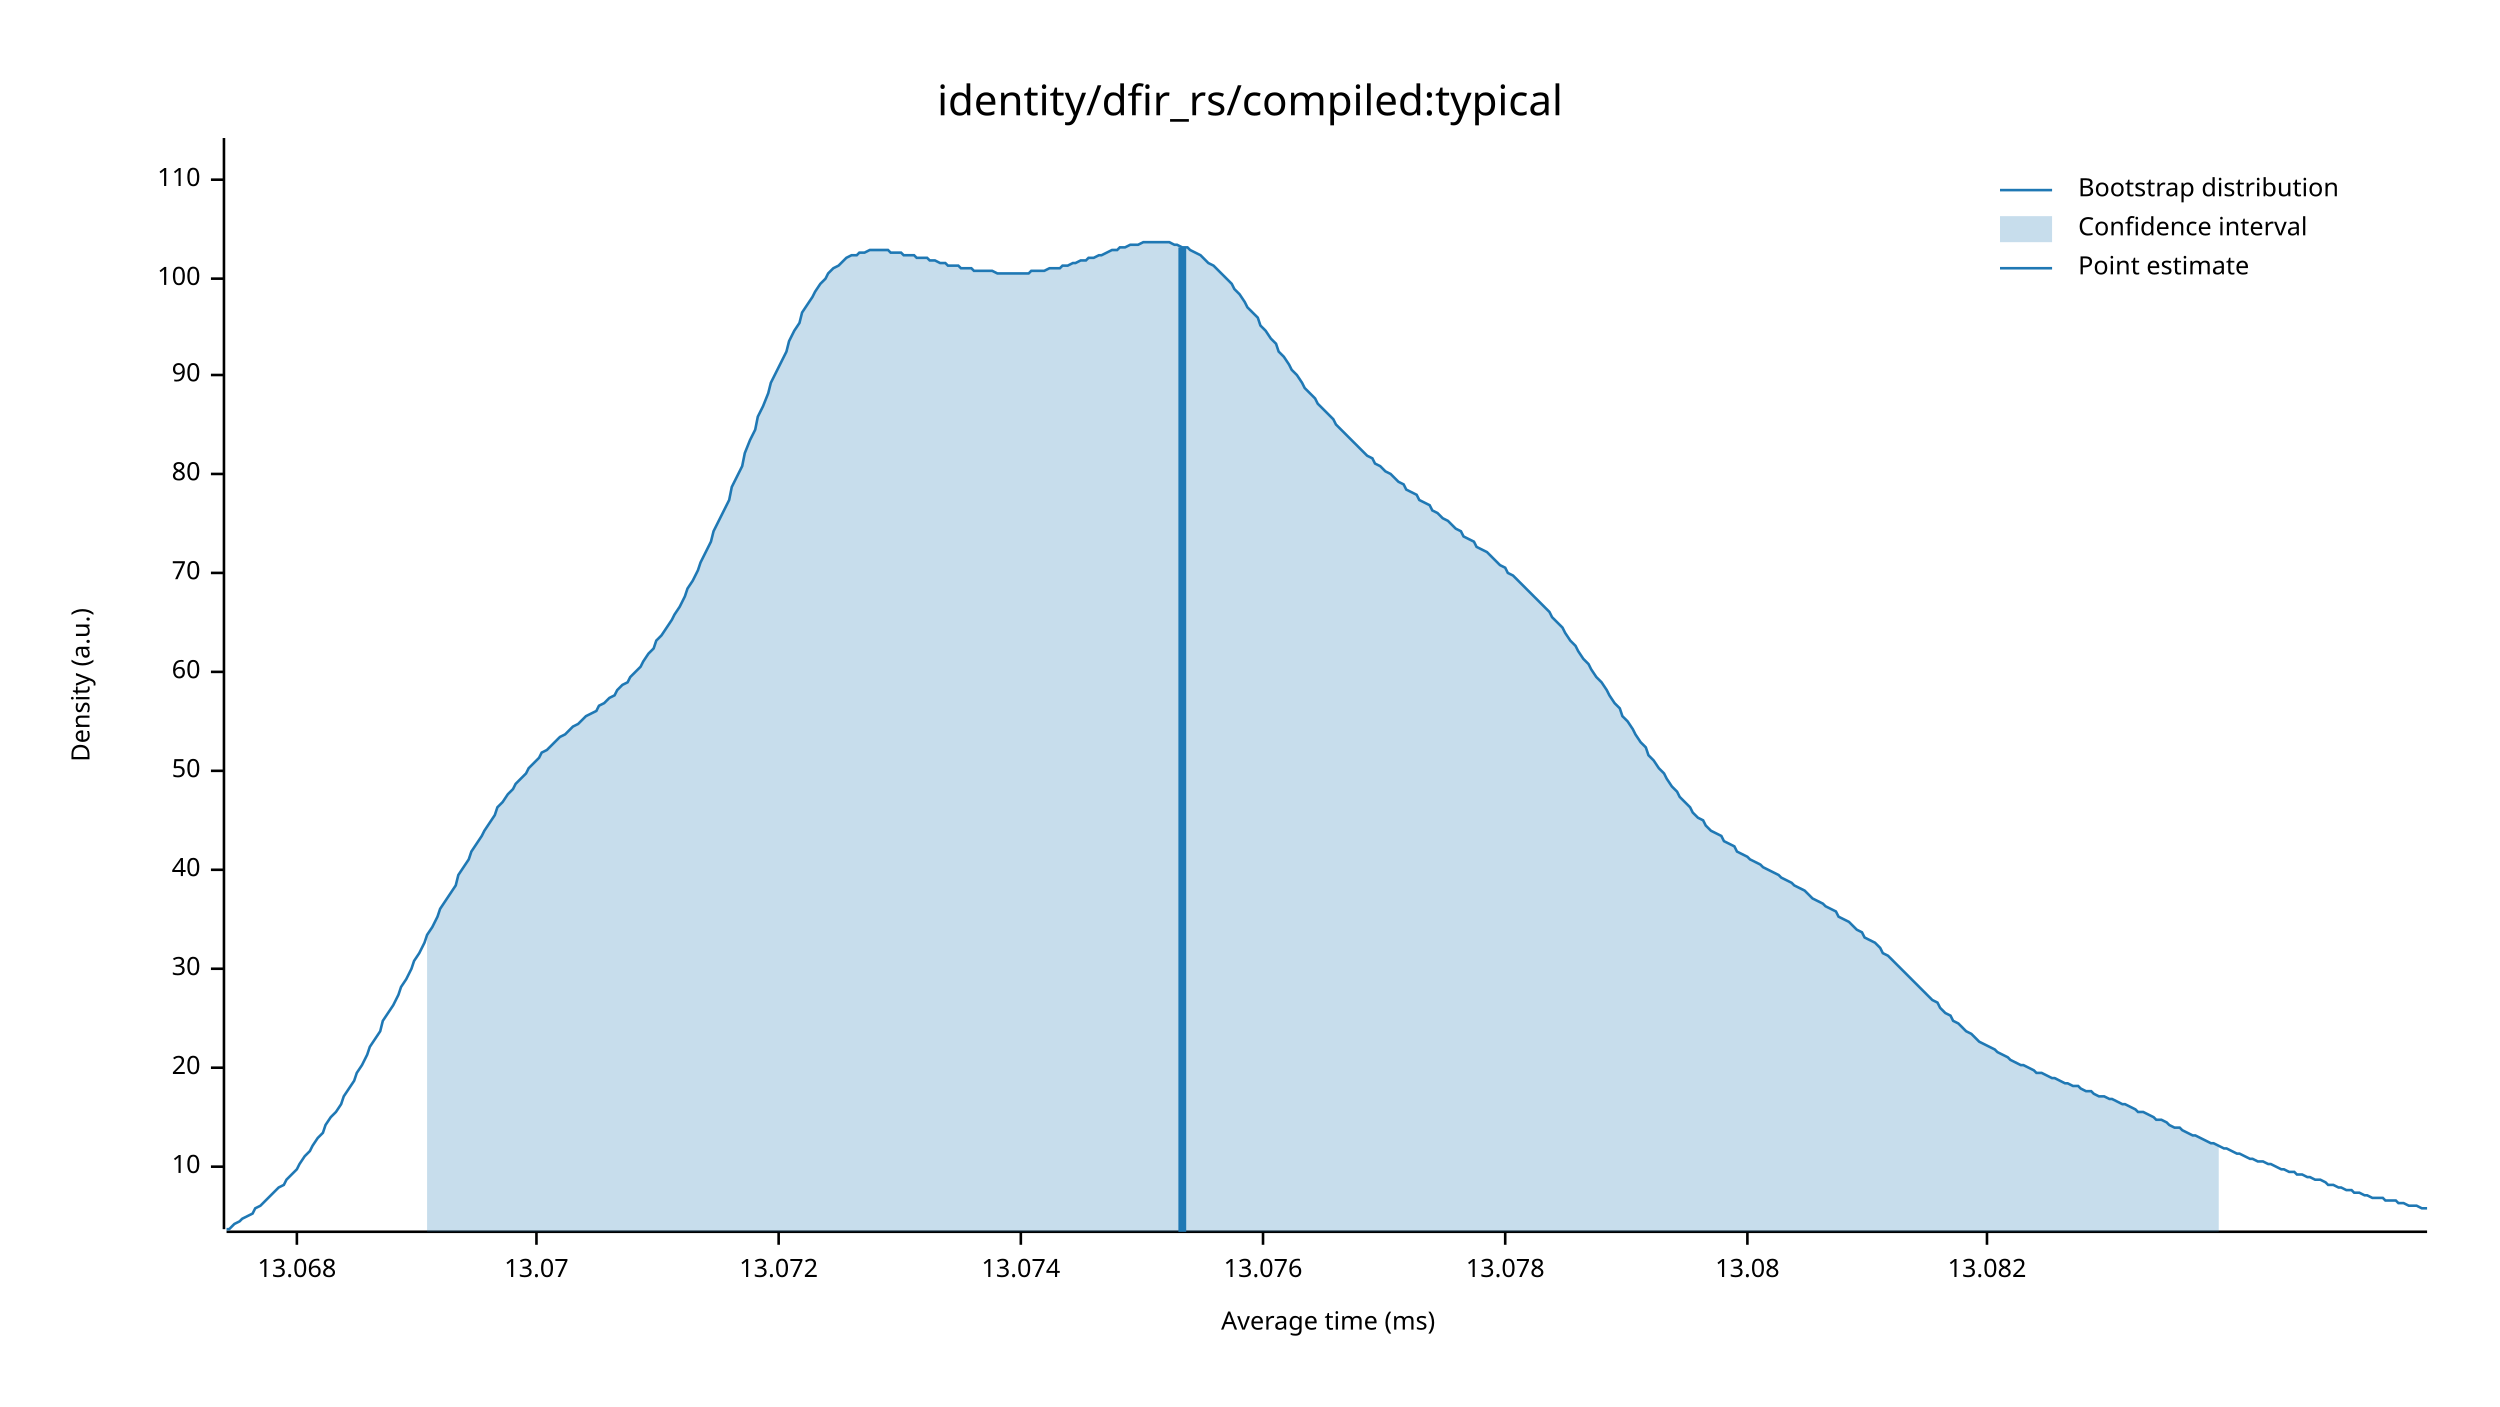
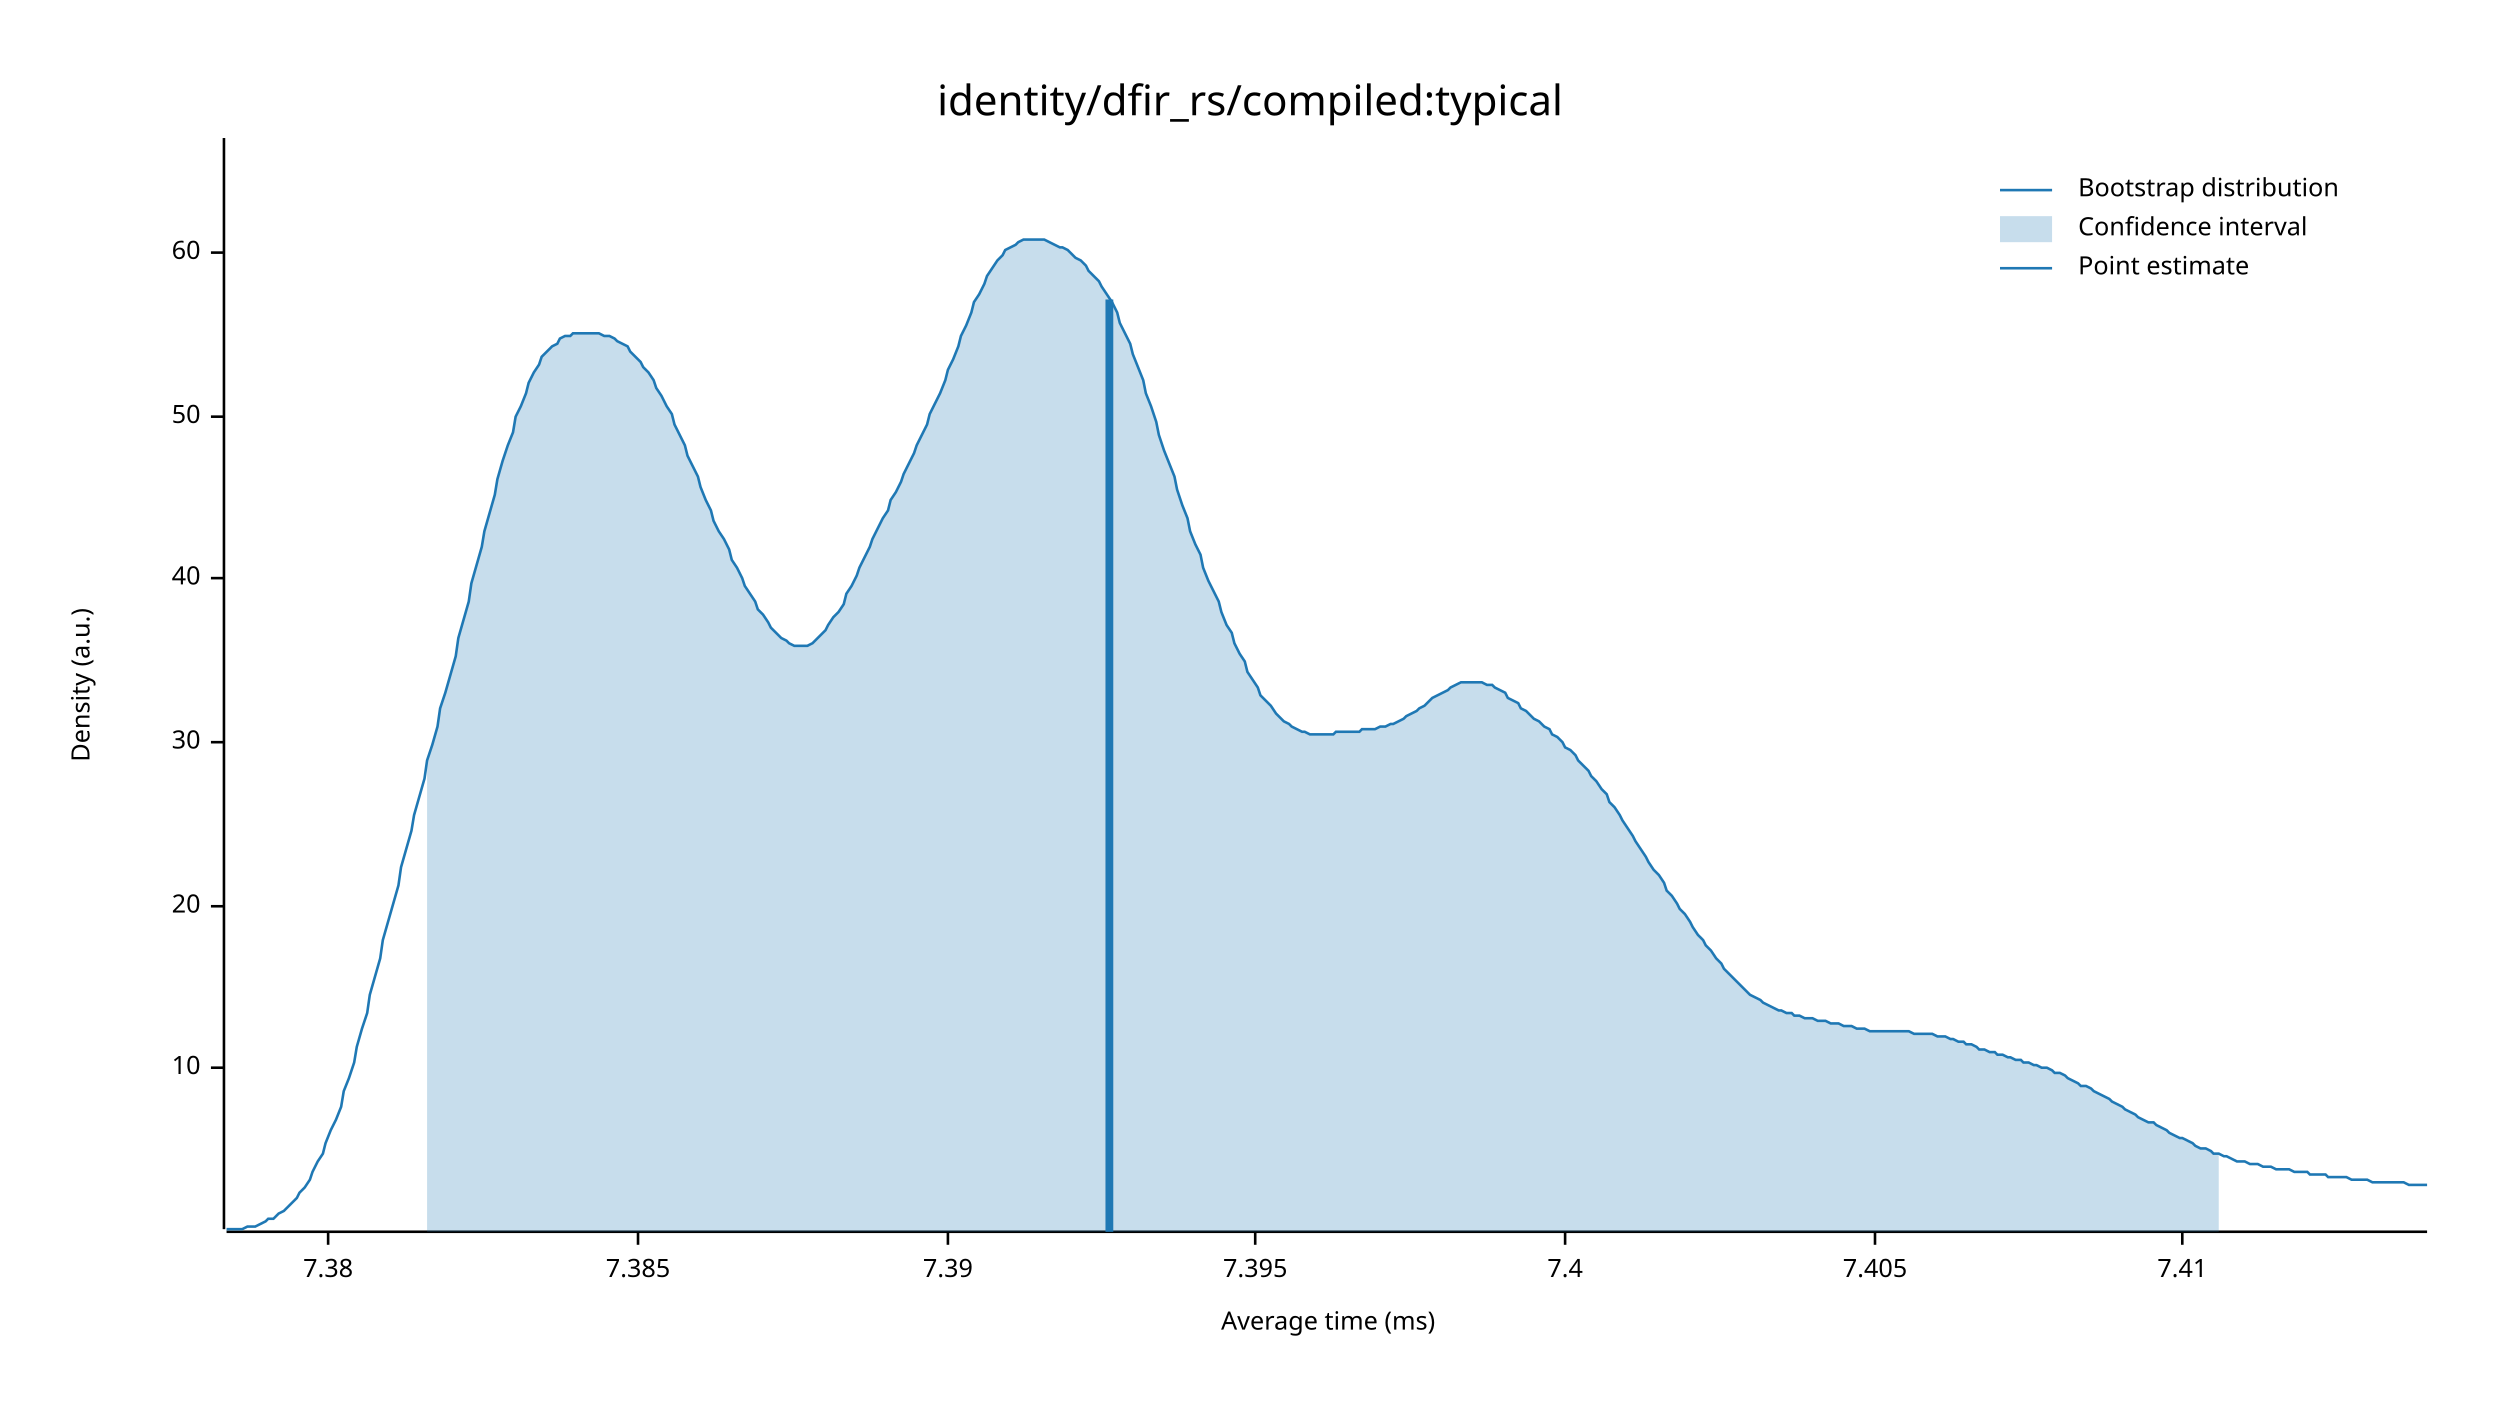
<svg xmlns="http://www.w3.org/2000/svg" width="960" height="540" viewBox="0 0 960 540">
  <text x="480" y="32" dy="0.76em" text-anchor="middle" font-family="sans-serif" font-size="16.129" opacity="1" fill="#000000">
identity/dfir_rs/compiled:typical
</text>
  <text x="27" y="263" dy="0.76em" text-anchor="middle" font-family="sans-serif" font-size="9.677" opacity="1" fill="#000000" transform="rotate(270, 27, 263)">
Density (a.u.)
</text>
  <text x="510" y="513" dy="-0.5ex" text-anchor="middle" font-family="sans-serif" font-size="9.677" opacity="1" fill="#000000">
Average time (ms)
</text>
  <polyline fill="none" opacity="1" stroke="#000000" stroke-width="1" points="86,53 86,472 " />
-   <text x="77" y="448" dy="0.5ex" text-anchor="end" font-family="sans-serif" font-size="9.677" opacity="1" fill="#000000">
+   <text x="77" y="410" dy="0.5ex" text-anchor="end" font-family="sans-serif" font-size="9.677" opacity="1" fill="#000000">
10
</text>
-   <polyline fill="none" opacity="1" stroke="#000000" stroke-width="1" points="81,448 86,448 " />
-   <text x="77" y="410" dy="0.5ex" text-anchor="end" font-family="sans-serif" font-size="9.677" opacity="1" fill="#000000">
+   <polyline fill="none" opacity="1" stroke="#000000" stroke-width="1" points="81,410 86,410 " />
+   <text x="77" y="348" dy="0.5ex" text-anchor="end" font-family="sans-serif" font-size="9.677" opacity="1" fill="#000000">
20
</text>
-   <polyline fill="none" opacity="1" stroke="#000000" stroke-width="1" points="81,410 86,410 " />
-   <text x="77" y="372" dy="0.5ex" text-anchor="end" font-family="sans-serif" font-size="9.677" opacity="1" fill="#000000">
+   <polyline fill="none" opacity="1" stroke="#000000" stroke-width="1" points="81,348 86,348 " />
+   <text x="77" y="285" dy="0.5ex" text-anchor="end" font-family="sans-serif" font-size="9.677" opacity="1" fill="#000000">
30
</text>
-   <polyline fill="none" opacity="1" stroke="#000000" stroke-width="1" points="81,372 86,372 " />
-   <text x="77" y="334" dy="0.5ex" text-anchor="end" font-family="sans-serif" font-size="9.677" opacity="1" fill="#000000">
+   <polyline fill="none" opacity="1" stroke="#000000" stroke-width="1" points="81,285 86,285 " />
+   <text x="77" y="222" dy="0.5ex" text-anchor="end" font-family="sans-serif" font-size="9.677" opacity="1" fill="#000000">
40
</text>
-   <polyline fill="none" opacity="1" stroke="#000000" stroke-width="1" points="81,334 86,334 " />
-   <text x="77" y="296" dy="0.5ex" text-anchor="end" font-family="sans-serif" font-size="9.677" opacity="1" fill="#000000">
+   <polyline fill="none" opacity="1" stroke="#000000" stroke-width="1" points="81,222 86,222 " />
+   <text x="77" y="160" dy="0.5ex" text-anchor="end" font-family="sans-serif" font-size="9.677" opacity="1" fill="#000000">
50
</text>
-   <polyline fill="none" opacity="1" stroke="#000000" stroke-width="1" points="81,296 86,296 " />
-   <text x="77" y="258" dy="0.5ex" text-anchor="end" font-family="sans-serif" font-size="9.677" opacity="1" fill="#000000">
+   <polyline fill="none" opacity="1" stroke="#000000" stroke-width="1" points="81,160 86,160 " />
+   <text x="77" y="97" dy="0.5ex" text-anchor="end" font-family="sans-serif" font-size="9.677" opacity="1" fill="#000000">
60
</text>
-   <polyline fill="none" opacity="1" stroke="#000000" stroke-width="1" points="81,258 86,258 " />
-   <text x="77" y="220" dy="0.5ex" text-anchor="end" font-family="sans-serif" font-size="9.677" opacity="1" fill="#000000">
- 70
+   <polyline fill="none" opacity="1" stroke="#000000" stroke-width="1" points="81,97 86,97 " />
+   <polyline fill="none" opacity="1" stroke="#000000" stroke-width="1" points="87,473 932,473 " />
+   <text x="126" y="483" dy="0.76em" text-anchor="middle" font-family="sans-serif" font-size="9.677" opacity="1" fill="#000000">
+ 7.38
</text>
-   <polyline fill="none" opacity="1" stroke="#000000" stroke-width="1" points="81,220 86,220 " />
-   <text x="77" y="182" dy="0.5ex" text-anchor="end" font-family="sans-serif" font-size="9.677" opacity="1" fill="#000000">
- 80
+   <polyline fill="none" opacity="1" stroke="#000000" stroke-width="1" points="126,473 126,478 " />
+   <text x="245" y="483" dy="0.76em" text-anchor="middle" font-family="sans-serif" font-size="9.677" opacity="1" fill="#000000">
+ 7.385
</text>
-   <polyline fill="none" opacity="1" stroke="#000000" stroke-width="1" points="81,182 86,182 " />
-   <text x="77" y="144" dy="0.5ex" text-anchor="end" font-family="sans-serif" font-size="9.677" opacity="1" fill="#000000">
- 90
+   <polyline fill="none" opacity="1" stroke="#000000" stroke-width="1" points="245,473 245,478 " />
+   <text x="364" y="483" dy="0.76em" text-anchor="middle" font-family="sans-serif" font-size="9.677" opacity="1" fill="#000000">
+ 7.39
</text>
-   <polyline fill="none" opacity="1" stroke="#000000" stroke-width="1" points="81,144 86,144 " />
-   <text x="77" y="107" dy="0.5ex" text-anchor="end" font-family="sans-serif" font-size="9.677" opacity="1" fill="#000000">
- 100
+   <polyline fill="none" opacity="1" stroke="#000000" stroke-width="1" points="364,473 364,478 " />
+   <text x="482" y="483" dy="0.76em" text-anchor="middle" font-family="sans-serif" font-size="9.677" opacity="1" fill="#000000">
+ 7.395
</text>
-   <polyline fill="none" opacity="1" stroke="#000000" stroke-width="1" points="81,107 86,107 " />
-   <text x="77" y="69" dy="0.5ex" text-anchor="end" font-family="sans-serif" font-size="9.677" opacity="1" fill="#000000">
- 110
+   <polyline fill="none" opacity="1" stroke="#000000" stroke-width="1" points="482,473 482,478 " />
+   <text x="601" y="483" dy="0.76em" text-anchor="middle" font-family="sans-serif" font-size="9.677" opacity="1" fill="#000000">
+ 7.4
</text>
-   <polyline fill="none" opacity="1" stroke="#000000" stroke-width="1" points="81,69 86,69 " />
-   <polyline fill="none" opacity="1" stroke="#000000" stroke-width="1" points="87,473 932,473 " />
-   <text x="114" y="483" dy="0.76em" text-anchor="middle" font-family="sans-serif" font-size="9.677" opacity="1" fill="#000000">
- 13.068
+   <polyline fill="none" opacity="1" stroke="#000000" stroke-width="1" points="601,473 601,478 " />
+   <text x="720" y="483" dy="0.76em" text-anchor="middle" font-family="sans-serif" font-size="9.677" opacity="1" fill="#000000">
+ 7.405
</text>
-   <polyline fill="none" opacity="1" stroke="#000000" stroke-width="1" points="114,473 114,478 " />
-   <text x="206" y="483" dy="0.76em" text-anchor="middle" font-family="sans-serif" font-size="9.677" opacity="1" fill="#000000">
- 13.07
+   <polyline fill="none" opacity="1" stroke="#000000" stroke-width="1" points="720,473 720,478 " />
+   <text x="838" y="483" dy="0.76em" text-anchor="middle" font-family="sans-serif" font-size="9.677" opacity="1" fill="#000000">
+ 7.41
</text>
-   <polyline fill="none" opacity="1" stroke="#000000" stroke-width="1" points="206,473 206,478 " />
-   <text x="299" y="483" dy="0.76em" text-anchor="middle" font-family="sans-serif" font-size="9.677" opacity="1" fill="#000000">
- 13.072
- </text>
-   <polyline fill="none" opacity="1" stroke="#000000" stroke-width="1" points="299,473 299,478 " />
-   <text x="392" y="483" dy="0.76em" text-anchor="middle" font-family="sans-serif" font-size="9.677" opacity="1" fill="#000000">
- 13.074
- </text>
-   <polyline fill="none" opacity="1" stroke="#000000" stroke-width="1" points="392,473 392,478 " />
-   <text x="485" y="483" dy="0.76em" text-anchor="middle" font-family="sans-serif" font-size="9.677" opacity="1" fill="#000000">
- 13.076
- </text>
-   <polyline fill="none" opacity="1" stroke="#000000" stroke-width="1" points="485,473 485,478 " />
-   <text x="578" y="483" dy="0.76em" text-anchor="middle" font-family="sans-serif" font-size="9.677" opacity="1" fill="#000000">
- 13.078
- </text>
-   <polyline fill="none" opacity="1" stroke="#000000" stroke-width="1" points="578,473 578,478 " />
-   <text x="671" y="483" dy="0.76em" text-anchor="middle" font-family="sans-serif" font-size="9.677" opacity="1" fill="#000000">
- 13.08
- </text>
-   <polyline fill="none" opacity="1" stroke="#000000" stroke-width="1" points="671,473 671,478 " />
-   <text x="763" y="483" dy="0.76em" text-anchor="middle" font-family="sans-serif" font-size="9.677" opacity="1" fill="#000000">
- 13.082
- </text>
-   <polyline fill="none" opacity="1" stroke="#000000" stroke-width="1" points="763,473 763,478 " />
-   <polyline fill="none" opacity="1" stroke="#1F78B4" stroke-width="1" points="87,472 88,472 90,470 92,469 93,468 95,467 97,466 98,464 100,463 102,461 103,460 105,458 107,456 109,455 110,453 112,451 114,449 115,447 117,444 119,442 120,440 122,437 124,435 125,432 127,429 129,427 131,424 132,421 134,418 136,415 137,412 139,409 141,405 142,402 144,399 146,396 147,392 149,389 151,386 153,382 154,379 156,376 158,372 159,369 161,366 163,362 164,359 166,356 168,352 169,349 171,346 173,343 175,340 176,336 178,333 180,330 181,327 183,324 185,321 186,319 188,316 190,313 191,310 193,308 195,305 197,303 198,301 200,299 202,297 203,295 205,293 207,291 208,289 210,288 212,286 214,284 215,283 217,282 219,280 220,279 222,278 224,276 225,275 227,274 229,273 230,271 232,270 234,268 236,267 237,265 239,263 241,262 242,260 244,258 246,256 247,254 249,251 251,249 252,246 254,244 256,241 258,238 259,236 261,233 263,229 264,226 266,223 268,219 269,216 271,212 273,208 274,204 276,200 278,196 280,192 281,187 283,183 285,179 286,174 288,169 290,165 291,160 293,156 295,151 296,147 298,143 300,139 302,135 303,131 305,127 307,124 308,120 310,117 312,114 313,112 315,109 317,107 318,105 320,103 322,102 324,100 325,99 327,98 329,98 330,97 332,97 334,96 335,96 337,96 339,96 341,96 342,97 344,97 346,97 347,98 349,98 351,98 352,99 354,99 356,99 357,100 359,100 361,101 363,101 364,102 366,102 368,102 369,103 371,103 373,103 374,104 376,104 378,104 379,104 381,104 383,105 385,105 386,105 388,105 390,105 391,105 393,105 395,105 396,104 398,104 400,104 401,104 403,103 405,103 407,103 408,102 410,102 412,101 413,101 415,100 417,100 418,99 420,99 422,98 423,98 425,97 427,96 429,96 430,95 432,95 434,94 435,94 437,94 439,93 440,93 442,93 444,93 445,93 447,93 449,93 451,94 452,94 454,95 456,95 457,96 459,97 461,98 462,99 464,101 466,102 468,104 469,105 471,107 473,109 474,111 476,113 478,116 479,118 481,120 483,122 484,125 486,127 488,130 490,132 491,135 493,137 495,140 496,142 498,144 500,147 501,149 503,151 505,153 506,155 508,157 510,159 512,161 513,163 515,165 517,167 518,168 520,170 522,172 523,173 525,175 527,176 528,178 530,179 532,181 534,182 535,183 537,185 539,186 540,188 542,189 544,190 545,192 547,193 549,194 550,196 552,197 554,199 556,200 557,201 559,203 561,204 562,206 564,207 566,208 567,210 569,211 571,212 573,214 574,215 576,217 578,218 579,220 581,221 583,223 584,224 586,226 588,228 589,229 591,231 593,233 595,235 596,237 598,239 600,241 601,243 603,246 605,248 606,250 608,253 610,255 611,257 613,260 615,262 617,265 618,267 620,270 622,272 623,275 625,277 627,280 628,282 630,285 632,287 633,290 635,292 637,295 639,297 640,299 642,302 644,304 645,306 647,308 649,310 650,312 652,314 654,315 655,317 657,319 659,320 661,321 662,323 664,324 666,325 667,327 669,328 671,329 672,330 674,331 676,332 677,333 679,334 681,335 683,336 684,337 686,338 688,339 689,340 691,341 693,342 694,343 696,345 698,346 700,347 701,348 703,349 705,350 706,352 708,353 710,354 711,355 713,357 715,358 716,360 718,361 720,362 722,364 723,366 725,367 727,369 728,370 730,372 732,374 733,375 735,377 737,379 738,380 740,382 742,384 744,385 745,387 747,389 749,390 750,392 752,393 754,395 755,396 757,397 759,399 760,400 762,401 764,402 766,403 767,404 769,405 771,406 772,407 774,408 776,409 777,409 779,410 781,411 782,412 784,412 786,413 788,414 789,414 791,415 793,416 794,416 796,417 798,417 799,418 801,419 803,419 804,420 806,421 808,421 810,422 811,422 813,423 815,424 816,424 818,425 820,426 821,427 823,427 825,428 827,429 828,430 830,430 832,431 833,432 835,433 837,433 838,434 840,435 842,436 843,436 845,437 847,438 849,439 850,439 852,440 854,441 855,441 857,442 859,443 860,443 862,444 864,445 865,445 867,446 869,446 871,447 872,447 874,448 876,449 877,449 879,450 881,450 882,451 884,451 886,452 887,452 889,453 891,453 893,454 894,455 896,455 898,456 899,456 901,457 903,457 904,458 906,458 908,459 909,459 911,460 913,460 915,460 916,461 918,461 920,461 921,462 923,462 925,463 926,463 928,463 930,464 932,464 " />
-   <polygon opacity="0.25" fill="#1F78B4" points="164,359 166,356 168,352 169,349 171,346 173,343 175,340 176,336 178,333 180,330 181,327 183,324 185,321 186,319 188,316 190,313 191,310 193,308 195,305 197,303 198,301 200,299 202,297 203,295 205,293 207,291 208,289 210,288 212,286 214,284 215,283 217,282 219,280 220,279 222,278 224,276 225,275 227,274 229,273 230,271 232,270 234,268 236,267 237,265 239,263 241,262 242,260 244,258 246,256 247,254 249,251 251,249 252,246 254,244 256,241 258,238 259,236 261,233 263,229 264,226 266,223 268,219 269,216 271,212 273,208 274,204 276,200 278,196 280,192 281,187 283,183 285,179 286,174 288,169 290,165 291,160 293,156 295,151 296,147 298,143 300,139 302,135 303,131 305,127 307,124 308,120 310,117 312,114 313,112 315,109 317,107 318,105 320,103 322,102 324,100 325,99 327,98 329,98 330,97 332,97 334,96 335,96 337,96 339,96 341,96 342,97 344,97 346,97 347,98 349,98 351,98 352,99 354,99 356,99 357,100 359,100 361,101 363,101 364,102 366,102 368,102 369,103 371,103 373,103 374,104 376,104 378,104 379,104 381,104 383,105 385,105 386,105 388,105 390,105 391,105 393,105 395,105 396,104 398,104 400,104 401,104 403,103 405,103 407,103 408,102 410,102 412,101 413,101 415,100 417,100 418,99 420,99 422,98 423,98 425,97 427,96 429,96 430,95 432,95 434,94 435,94 437,94 439,93 440,93 442,93 444,93 445,93 447,93 449,93 451,94 452,94 454,95 456,95 457,96 459,97 461,98 462,99 464,101 466,102 468,104 469,105 471,107 473,109 474,111 476,113 478,116 479,118 481,120 483,122 484,125 486,127 488,130 490,132 491,135 493,137 495,140 496,142 498,144 500,147 501,149 503,151 505,153 506,155 508,157 510,159 512,161 513,163 515,165 517,167 518,168 520,170 522,172 523,173 525,175 527,176 528,178 530,179 532,181 534,182 535,183 537,185 539,186 540,188 542,189 544,190 545,192 547,193 549,194 550,196 552,197 554,199 556,200 557,201 559,203 561,204 562,206 564,207 566,208 567,210 569,211 571,212 573,214 574,215 576,217 578,218 579,220 581,221 583,223 584,224 586,226 588,228 589,229 591,231 593,233 595,235 596,237 598,239 600,241 601,243 603,246 605,248 606,250 608,253 610,255 611,257 613,260 615,262 617,265 618,267 620,270 622,272 623,275 625,277 627,280 628,282 630,285 632,287 633,290 635,292 637,295 639,297 640,299 642,302 644,304 645,306 647,308 649,310 650,312 652,314 654,315 655,317 657,319 659,320 661,321 662,323 664,324 666,325 667,327 669,328 671,329 672,330 674,331 676,332 677,333 679,334 681,335 683,336 684,337 686,338 688,339 689,340 691,341 693,342 694,343 696,345 698,346 700,347 701,348 703,349 705,350 706,352 708,353 710,354 711,355 713,357 715,358 716,360 718,361 720,362 722,364 723,366 725,367 727,369 728,370 730,372 732,374 733,375 735,377 737,379 738,380 740,382 742,384 744,385 745,387 747,389 749,390 750,392 752,393 754,395 755,396 757,397 759,399 760,400 762,401 764,402 766,403 767,404 769,405 771,406 772,407 774,408 776,409 777,409 779,410 781,411 782,412 784,412 786,413 788,414 789,414 791,415 793,416 794,416 796,417 798,417 799,418 801,419 803,419 804,420 806,421 808,421 810,422 811,422 813,423 815,424 816,424 818,425 820,426 821,427 823,427 825,428 827,429 828,430 830,430 832,431 833,432 835,433 837,433 838,434 840,435 842,436 843,436 845,437 847,438 849,439 850,439 852,440 852,473 164,473 " />
-   <polyline fill="none" opacity="1" stroke="#1F78B4" stroke-width="3" points="454,473 454,95 " />
+   <polyline fill="none" opacity="1" stroke="#000000" stroke-width="1" points="838,473 838,478 " />
+   <polyline fill="none" opacity="1" stroke="#1F78B4" stroke-width="1" points="87,472 88,472 90,472 92,472 93,472 95,471 97,471 98,471 100,470 102,469 103,468 105,468 107,466 109,465 110,464 112,462 114,460 115,458 117,456 119,453 120,450 122,446 124,443 125,439 127,434 129,430 131,425 132,419 134,414 136,408 137,402 139,395 141,389 142,382 144,375 146,368 147,361 149,354 151,347 153,340 154,333 156,326 158,319 159,313 161,306 163,299 164,292 166,286 168,279 169,272 171,266 173,259 175,252 176,245 178,238 180,231 181,224 183,217 185,210 186,204 188,197 190,190 191,184 193,177 195,171 197,166 198,160 200,156 202,151 203,147 205,143 207,140 208,137 210,135 212,133 214,132 215,130 217,129 219,129 220,128 222,128 224,128 225,128 227,128 229,128 230,128 232,129 234,129 236,130 237,131 239,132 241,133 242,135 244,137 246,139 247,141 249,143 251,146 252,149 254,152 256,156 258,159 259,163 261,167 263,171 264,175 266,179 268,183 269,187 271,192 273,196 274,200 276,204 278,207 280,211 281,215 283,218 285,222 286,225 288,228 290,231 291,234 293,236 295,239 296,241 298,243 300,245 302,246 303,247 305,248 307,248 308,248 310,248 312,247 313,246 315,244 317,242 318,240 320,237 322,235 324,232 325,228 327,225 329,221 330,218 332,214 334,210 335,207 337,203 339,199 341,196 342,192 344,189 346,185 347,182 349,178 351,174 352,171 354,167 356,163 357,159 359,155 361,151 363,146 364,142 366,138 368,133 369,129 371,125 373,120 374,116 376,113 378,109 379,106 381,103 383,100 385,98 386,96 388,95 390,94 391,93 393,92 395,92 396,92 398,92 400,92 401,92 403,93 405,94 407,95 408,95 410,96 412,98 413,99 415,100 417,102 418,104 420,106 422,108 423,110 425,113 427,116 429,120 430,124 432,128 434,132 435,136 437,141 439,146 440,151 442,156 444,162 445,167 447,173 449,178 451,183 452,188 454,194 456,199 457,204 459,209 461,213 462,218 464,223 466,227 468,231 469,235 471,240 473,243 474,247 476,251 478,254 479,258 481,261 483,264 484,267 486,269 488,271 490,274 491,275 493,277 495,278 496,279 498,280 500,281 501,281 503,282 505,282 506,282 508,282 510,282 512,282 513,281 515,281 517,281 518,281 520,281 522,281 523,280 525,280 527,280 528,280 530,279 532,279 534,278 535,278 537,277 539,276 540,275 542,274 544,273 545,272 547,271 549,269 550,268 552,267 554,266 556,265 557,264 559,263 561,262 562,262 564,262 566,262 567,262 569,262 571,263 573,263 574,264 576,265 578,266 579,268 581,269 583,270 584,272 586,273 588,275 589,276 591,277 593,279 595,280 596,282 598,283 600,285 601,287 603,288 605,290 606,292 608,294 610,296 611,298 613,300 615,303 617,305 618,308 620,310 622,313 623,315 625,318 627,321 628,323 630,326 632,329 633,331 635,334 637,336 639,339 640,342 642,344 644,347 645,349 647,351 649,354 650,356 652,359 654,361 655,363 657,365 659,368 661,370 662,372 664,374 666,376 667,377 669,379 671,381 672,382 674,383 676,384 677,385 679,386 681,387 683,388 684,388 686,389 688,389 689,390 691,390 693,391 694,391 696,391 698,392 700,392 701,392 703,393 705,393 706,393 708,394 710,394 711,394 713,395 715,395 716,395 718,396 720,396 722,396 723,396 725,396 727,396 728,396 730,396 732,396 733,396 735,397 737,397 738,397 740,397 742,397 744,398 745,398 747,398 749,399 750,399 752,400 754,400 755,401 757,401 759,402 760,403 762,403 764,404 766,404 767,405 769,405 771,406 772,406 774,407 776,407 777,408 779,408 781,409 782,409 784,410 786,410 788,411 789,412 791,412 793,413 794,414 796,415 798,416 799,417 801,417 803,418 804,419 806,420 808,421 810,422 811,423 813,424 815,425 816,426 818,427 820,428 821,429 823,430 825,431 827,431 828,432 830,433 832,434 833,435 835,436 837,437 838,437 840,438 842,439 843,440 845,441 847,441 849,442 850,443 852,443 854,444 855,444 857,445 859,446 860,446 862,446 864,447 865,447 867,447 869,448 871,448 872,448 874,449 876,449 877,449 879,449 881,450 882,450 884,450 886,450 887,451 889,451 891,451 893,451 894,452 896,452 898,452 899,452 901,452 903,453 904,453 906,453 908,453 909,453 911,454 913,454 915,454 916,454 918,454 920,454 921,454 923,454 925,455 926,455 928,455 930,455 932,455 " />
+   <polygon opacity="0.25" fill="#1F78B4" points="164,292 166,286 168,279 169,272 171,266 173,259 175,252 176,245 178,238 180,231 181,224 183,217 185,210 186,204 188,197 190,190 191,184 193,177 195,171 197,166 198,160 200,156 202,151 203,147 205,143 207,140 208,137 210,135 212,133 214,132 215,130 217,129 219,129 220,128 222,128 224,128 225,128 227,128 229,128 230,128 232,129 234,129 236,130 237,131 239,132 241,133 242,135 244,137 246,139 247,141 249,143 251,146 252,149 254,152 256,156 258,159 259,163 261,167 263,171 264,175 266,179 268,183 269,187 271,192 273,196 274,200 276,204 278,207 280,211 281,215 283,218 285,222 286,225 288,228 290,231 291,234 293,236 295,239 296,241 298,243 300,245 302,246 303,247 305,248 307,248 308,248 310,248 312,247 313,246 315,244 317,242 318,240 320,237 322,235 324,232 325,228 327,225 329,221 330,218 332,214 334,210 335,207 337,203 339,199 341,196 342,192 344,189 346,185 347,182 349,178 351,174 352,171 354,167 356,163 357,159 359,155 361,151 363,146 364,142 366,138 368,133 369,129 371,125 373,120 374,116 376,113 378,109 379,106 381,103 383,100 385,98 386,96 388,95 390,94 391,93 393,92 395,92 396,92 398,92 400,92 401,92 403,93 405,94 407,95 408,95 410,96 412,98 413,99 415,100 417,102 418,104 420,106 422,108 423,110 425,113 427,116 429,120 430,124 432,128 434,132 435,136 437,141 439,146 440,151 442,156 444,162 445,167 447,173 449,178 451,183 452,188 454,194 456,199 457,204 459,209 461,213 462,218 464,223 466,227 468,231 469,235 471,240 473,243 474,247 476,251 478,254 479,258 481,261 483,264 484,267 486,269 488,271 490,274 491,275 493,277 495,278 496,279 498,280 500,281 501,281 503,282 505,282 506,282 508,282 510,282 512,282 513,281 515,281 517,281 518,281 520,281 522,281 523,280 525,280 527,280 528,280 530,279 532,279 534,278 535,278 537,277 539,276 540,275 542,274 544,273 545,272 547,271 549,269 550,268 552,267 554,266 556,265 557,264 559,263 561,262 562,262 564,262 566,262 567,262 569,262 571,263 573,263 574,264 576,265 578,266 579,268 581,269 583,270 584,272 586,273 588,275 589,276 591,277 593,279 595,280 596,282 598,283 600,285 601,287 603,288 605,290 606,292 608,294 610,296 611,298 613,300 615,303 617,305 618,308 620,310 622,313 623,315 625,318 627,321 628,323 630,326 632,329 633,331 635,334 637,336 639,339 640,342 642,344 644,347 645,349 647,351 649,354 650,356 652,359 654,361 655,363 657,365 659,368 661,370 662,372 664,374 666,376 667,377 669,379 671,381 672,382 674,383 676,384 677,385 679,386 681,387 683,388 684,388 686,389 688,389 689,390 691,390 693,391 694,391 696,391 698,392 700,392 701,392 703,393 705,393 706,393 708,394 710,394 711,394 713,395 715,395 716,395 718,396 720,396 722,396 723,396 725,396 727,396 728,396 730,396 732,396 733,396 735,397 737,397 738,397 740,397 742,397 744,398 745,398 747,398 749,399 750,399 752,400 754,400 755,401 757,401 759,402 760,403 762,403 764,404 766,404 767,405 769,405 771,406 772,406 774,407 776,407 777,408 779,408 781,409 782,409 784,410 786,410 788,411 789,412 791,412 793,413 794,414 796,415 798,416 799,417 801,417 803,418 804,419 806,420 808,421 810,422 811,423 813,424 815,425 816,426 818,427 820,428 821,429 823,430 825,431 827,431 828,432 830,433 832,434 833,435 835,436 837,437 838,437 840,438 842,439 843,440 845,441 847,441 849,442 850,443 852,443 852,473 164,473 " />
+   <polyline fill="none" opacity="1" stroke="#1F78B4" stroke-width="3" points="426,473 426,115 " />
  <text x="798" y="68" dy="0.76em" text-anchor="start" font-family="sans-serif" font-size="9.677" opacity="1" fill="#000000">
Bootstrap distribution
</text>
  <text x="798" y="83" dy="0.76em" text-anchor="start" font-family="sans-serif" font-size="9.677" opacity="1" fill="#000000">
Confidence interval
</text>
  <text x="798" y="98" dy="0.76em" text-anchor="start" font-family="sans-serif" font-size="9.677" opacity="1" fill="#000000">
Point estimate
</text>
  <polyline fill="none" opacity="1" stroke="#1F78B4" stroke-width="1" points="768,73 788,73 " />
  <rect x="768" y="83" width="20" height="10" opacity="0.25" fill="#1F78B4" stroke="none" />
  <polyline fill="none" opacity="1" stroke="#1F78B4" stroke-width="1" points="768,103 788,103 " />
</svg>
